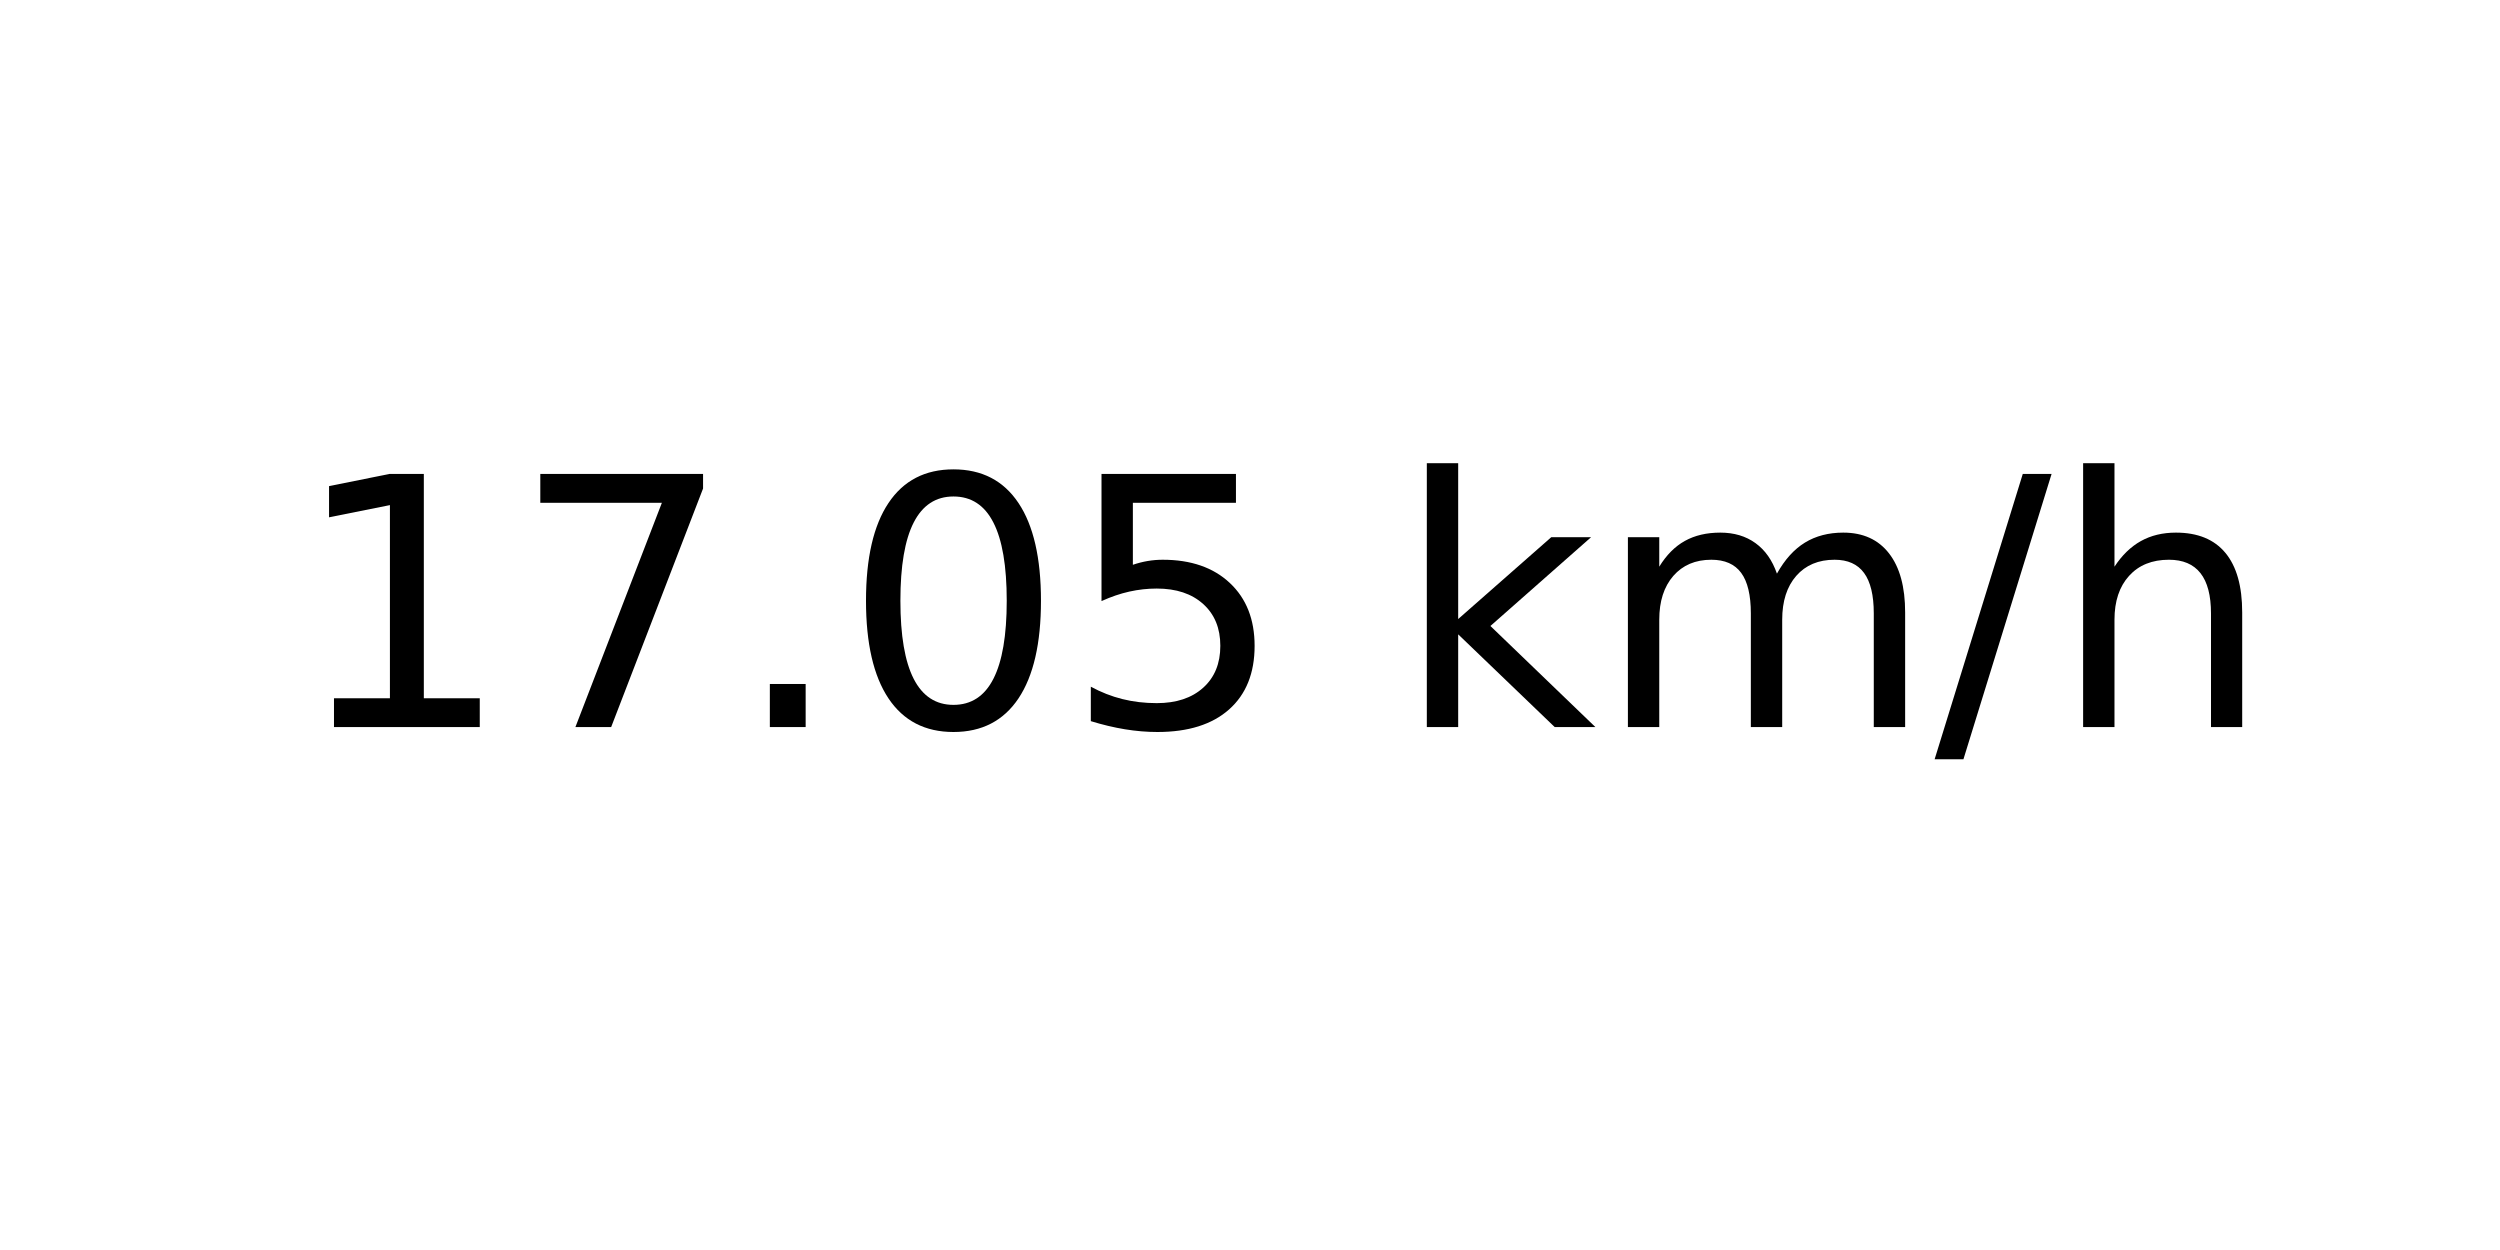
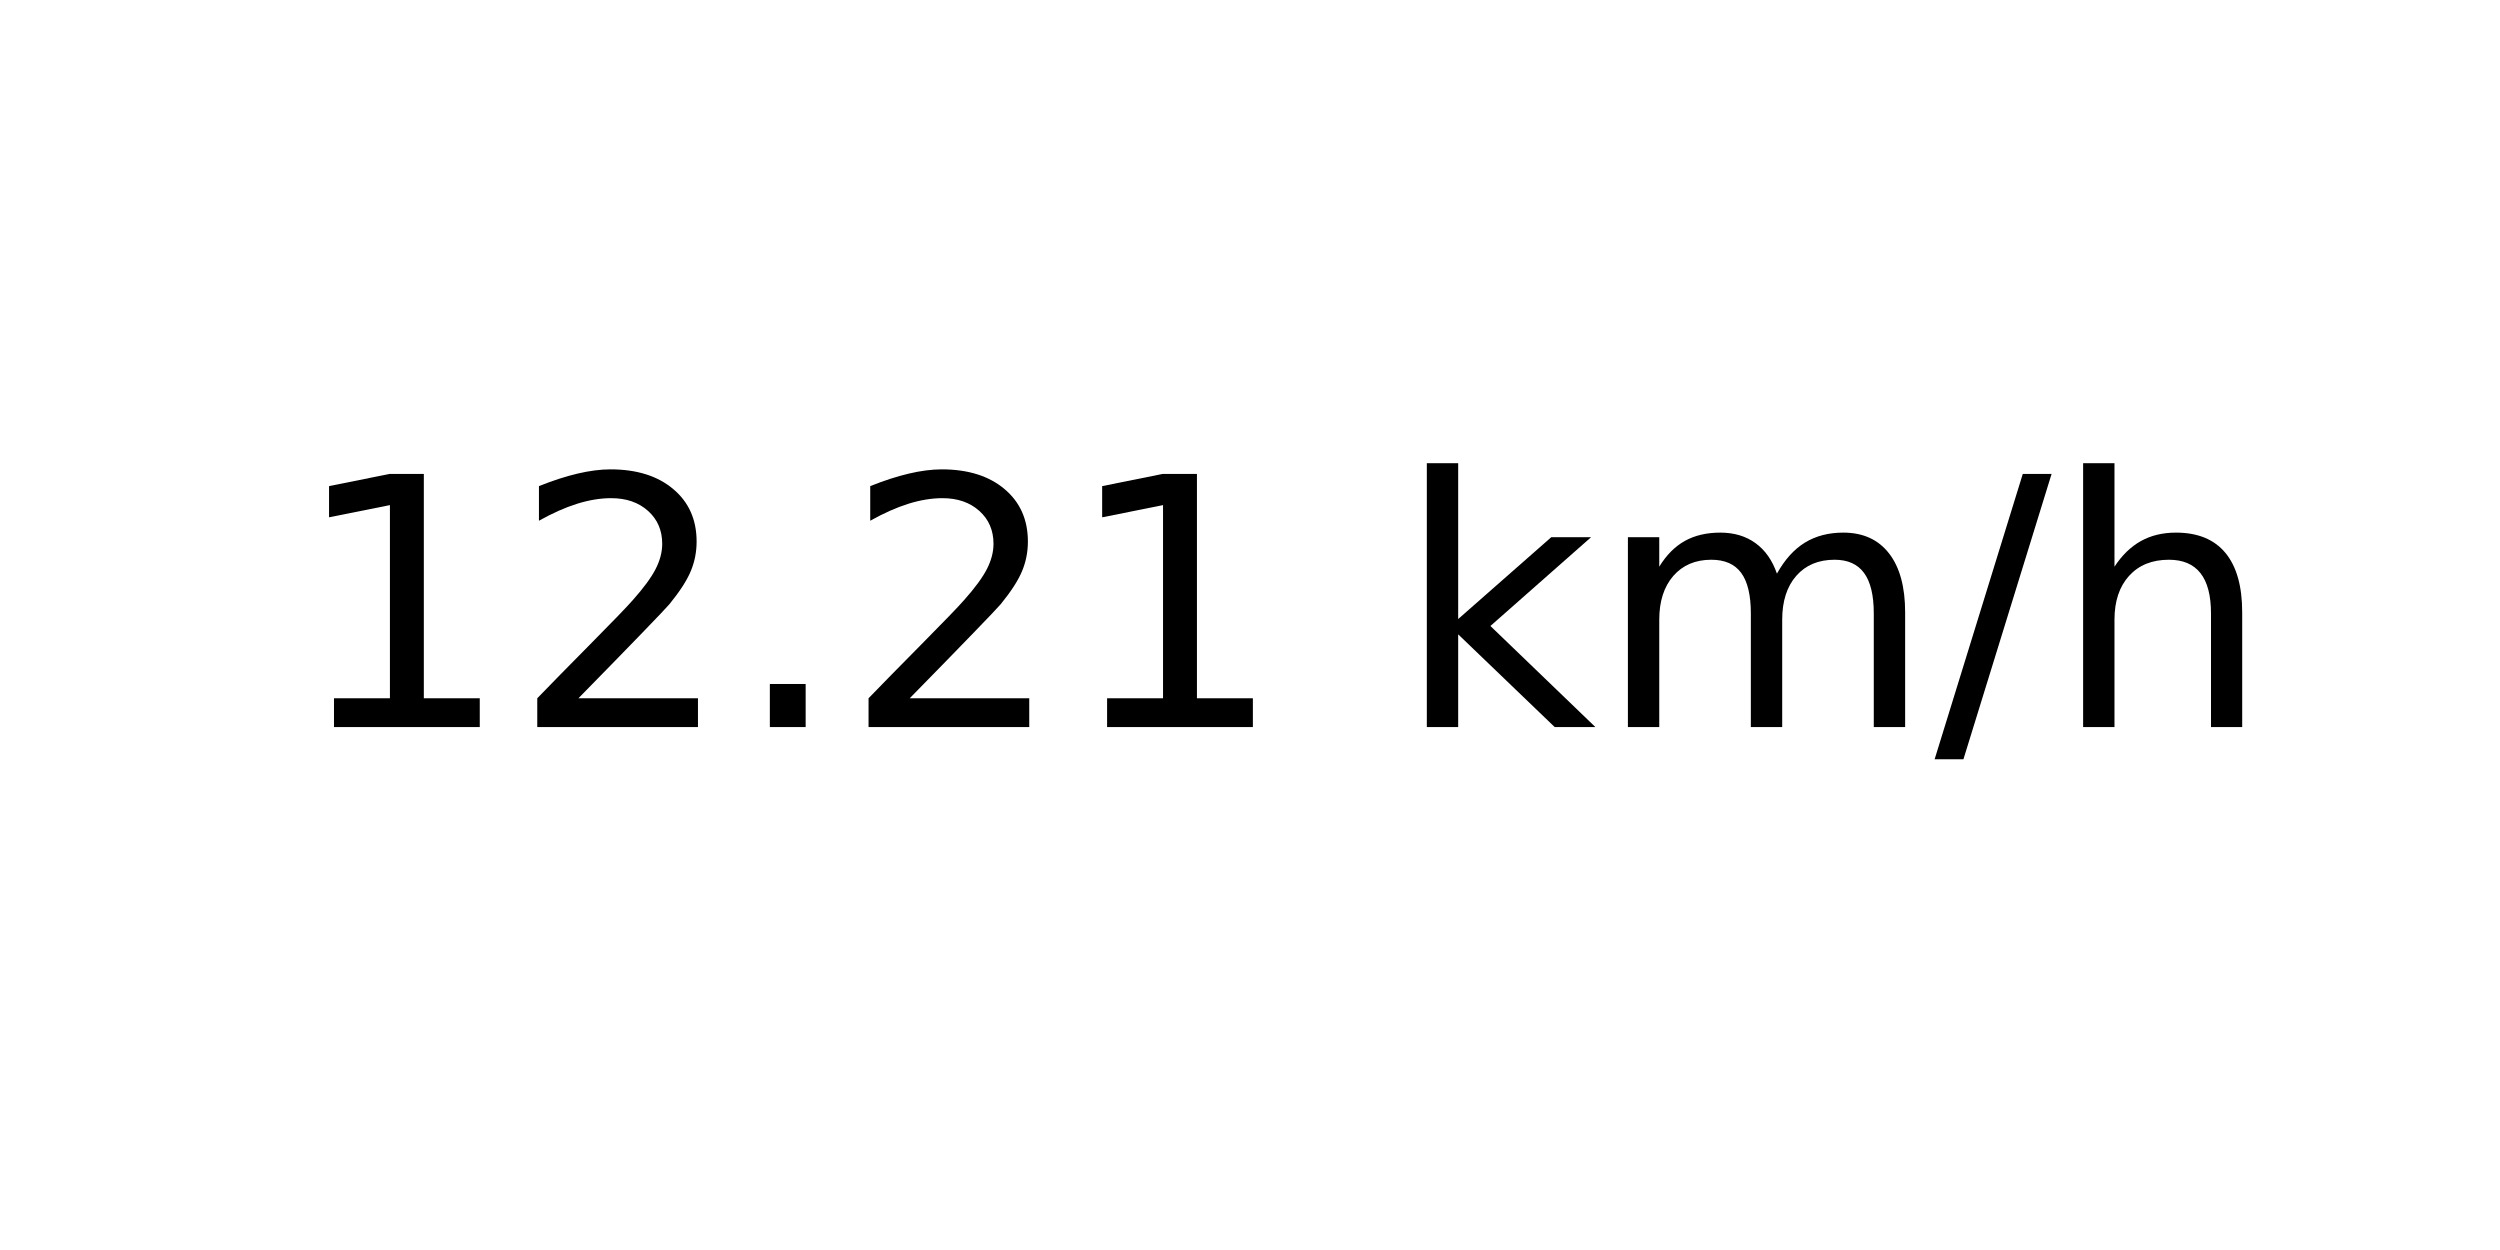
<svg xmlns="http://www.w3.org/2000/svg" xmlns:xlink="http://www.w3.org/1999/xlink" width="72pt" height="36pt" viewBox="0 0 72 36" version="1.1">
  <defs>
    <style type="text/css">*{stroke-linejoin: round; stroke-linecap: butt}</style>
  </defs>
  <g id="figure_1">
    <g id="axes_1">
      <g id="text_1">
        <g transform="translate(8.378125 20.93937) scale(0.1 -0.1)">
          <defs>
            <path id="DejaVuSans-31" d="M 794 531  L 1825 531  L 1825 4091  L 703 3866  L 703 4441  L 1819 4666  L 2450 4666  L 2450 531  L 3481 531  L 3481 0  L 794 0  L 794 531  z " transform="scale(0.015625)" />
-             <path id="DejaVuSans-37" d="M 525 4666  L 3525 4666  L 3525 4397  L 1831 0  L 1172 0  L 2766 4134  L 525 4134  L 525 4666  z " transform="scale(0.015625)" />
+             <path id="DejaVuSans-32" d="M 1228 531  L 3431 531  L 3431 0  L 469 0  L 469 531  Q 828 903 1448 1529  Q 2069 2156 2228 2338  Q 2531 2678 2651 2914  Q 2772 3150 2772 3378  Q 2772 3750 2511 3984  Q 2250 4219 1831 4219  Q 1534 4219 1204 4116  Q 875 4013 500 3803  L 500 4441  Q 881 4594 1212 4672  Q 1544 4750 1819 4750  Q 2544 4750 2975 4387  Q 3406 4025 3406 3419  Q 3406 3131 3298 2873  Q 3191 2616 2906 2266  Q 2828 2175 2409 1742  Q 1991 1309 1228 531  z " transform="scale(0.015625)" />
            <path id="DejaVuSans-2e" d="M 684 794  L 1344 794  L 1344 0  L 684 0  L 684 794  z " transform="scale(0.015625)" />
-             <path id="DejaVuSans-30" d="M 2034 4250  Q 1547 4250 1301 3770  Q 1056 3291 1056 2328  Q 1056 1369 1301 889  Q 1547 409 2034 409  Q 2525 409 2770 889  Q 3016 1369 3016 2328  Q 3016 3291 2770 3770  Q 2525 4250 2034 4250  z M 2034 4750  Q 2819 4750 3233 4129  Q 3647 3509 3647 2328  Q 3647 1150 3233 529  Q 2819 -91 2034 -91  Q 1250 -91 836 529  Q 422 1150 422 2328  Q 422 3509 836 4129  Q 1250 4750 2034 4750  z " transform="scale(0.015625)" />
-             <path id="DejaVuSans-35" d="M 691 4666  L 3169 4666  L 3169 4134  L 1269 4134  L 1269 2991  Q 1406 3038 1543 3061  Q 1681 3084 1819 3084  Q 2600 3084 3056 2656  Q 3513 2228 3513 1497  Q 3513 744 3044 326  Q 2575 -91 1722 -91  Q 1428 -91 1123 -41  Q 819 9 494 109  L 494 744  Q 775 591 1075 516  Q 1375 441 1709 441  Q 2250 441 2565 725  Q 2881 1009 2881 1497  Q 2881 1984 2565 2268  Q 2250 2553 1709 2553  Q 1456 2553 1204 2497  Q 953 2441 691 2322  L 691 4666  z " transform="scale(0.015625)" />
            <path id="DejaVuSans-20" transform="scale(0.015625)" />
            <path id="DejaVuSans-6b" d="M 581 4863  L 1159 4863  L 1159 1991  L 2875 3500  L 3609 3500  L 1753 1863  L 3688 0  L 2938 0  L 1159 1709  L 1159 0  L 581 0  L 581 4863  z " transform="scale(0.015625)" />
            <path id="DejaVuSans-6d" d="M 3328 2828  Q 3544 3216 3844 3400  Q 4144 3584 4550 3584  Q 5097 3584 5394 3201  Q 5691 2819 5691 2113  L 5691 0  L 5113 0  L 5113 2094  Q 5113 2597 4934 2840  Q 4756 3084 4391 3084  Q 3944 3084 3684 2787  Q 3425 2491 3425 1978  L 3425 0  L 2847 0  L 2847 2094  Q 2847 2600 2669 2842  Q 2491 3084 2119 3084  Q 1678 3084 1418 2786  Q 1159 2488 1159 1978  L 1159 0  L 581 0  L 581 3500  L 1159 3500  L 1159 2956  Q 1356 3278 1631 3431  Q 1906 3584 2284 3584  Q 2666 3584 2933 3390  Q 3200 3197 3328 2828  z " transform="scale(0.015625)" />
            <path id="DejaVuSans-2f" d="M 1625 4666  L 2156 4666  L 531 -594  L 0 -594  L 1625 4666  z " transform="scale(0.015625)" />
            <path id="DejaVuSans-68" d="M 3513 2113  L 3513 0  L 2938 0  L 2938 2094  Q 2938 2591 2744 2837  Q 2550 3084 2163 3084  Q 1697 3084 1428 2787  Q 1159 2491 1159 1978  L 1159 0  L 581 0  L 581 4863  L 1159 4863  L 1159 2956  Q 1366 3272 1645 3428  Q 1925 3584 2291 3584  Q 2894 3584 3203 3211  Q 3513 2838 3513 2113  z " transform="scale(0.015625)" />
          </defs>
          <use xlink:href="#DejaVuSans-31" />
-           <use xlink:href="#DejaVuSans-37" x="63.623" />
+           <use xlink:href="#DejaVuSans-32" x="63.623" />
          <use xlink:href="#DejaVuSans-2e" x="127.246" />
-           <use xlink:href="#DejaVuSans-30" x="159.033" />
-           <use xlink:href="#DejaVuSans-35" x="222.656" />
+           <use xlink:href="#DejaVuSans-32" x="159.033" />
+           <use xlink:href="#DejaVuSans-31" x="222.656" />
          <use xlink:href="#DejaVuSans-20" x="286.279" />
          <use xlink:href="#DejaVuSans-6b" x="318.066" />
          <use xlink:href="#DejaVuSans-6d" x="375.977" />
          <use xlink:href="#DejaVuSans-2f" x="473.389" />
          <use xlink:href="#DejaVuSans-68" x="507.08" />
        </g>
      </g>
    </g>
  </g>
</svg>
